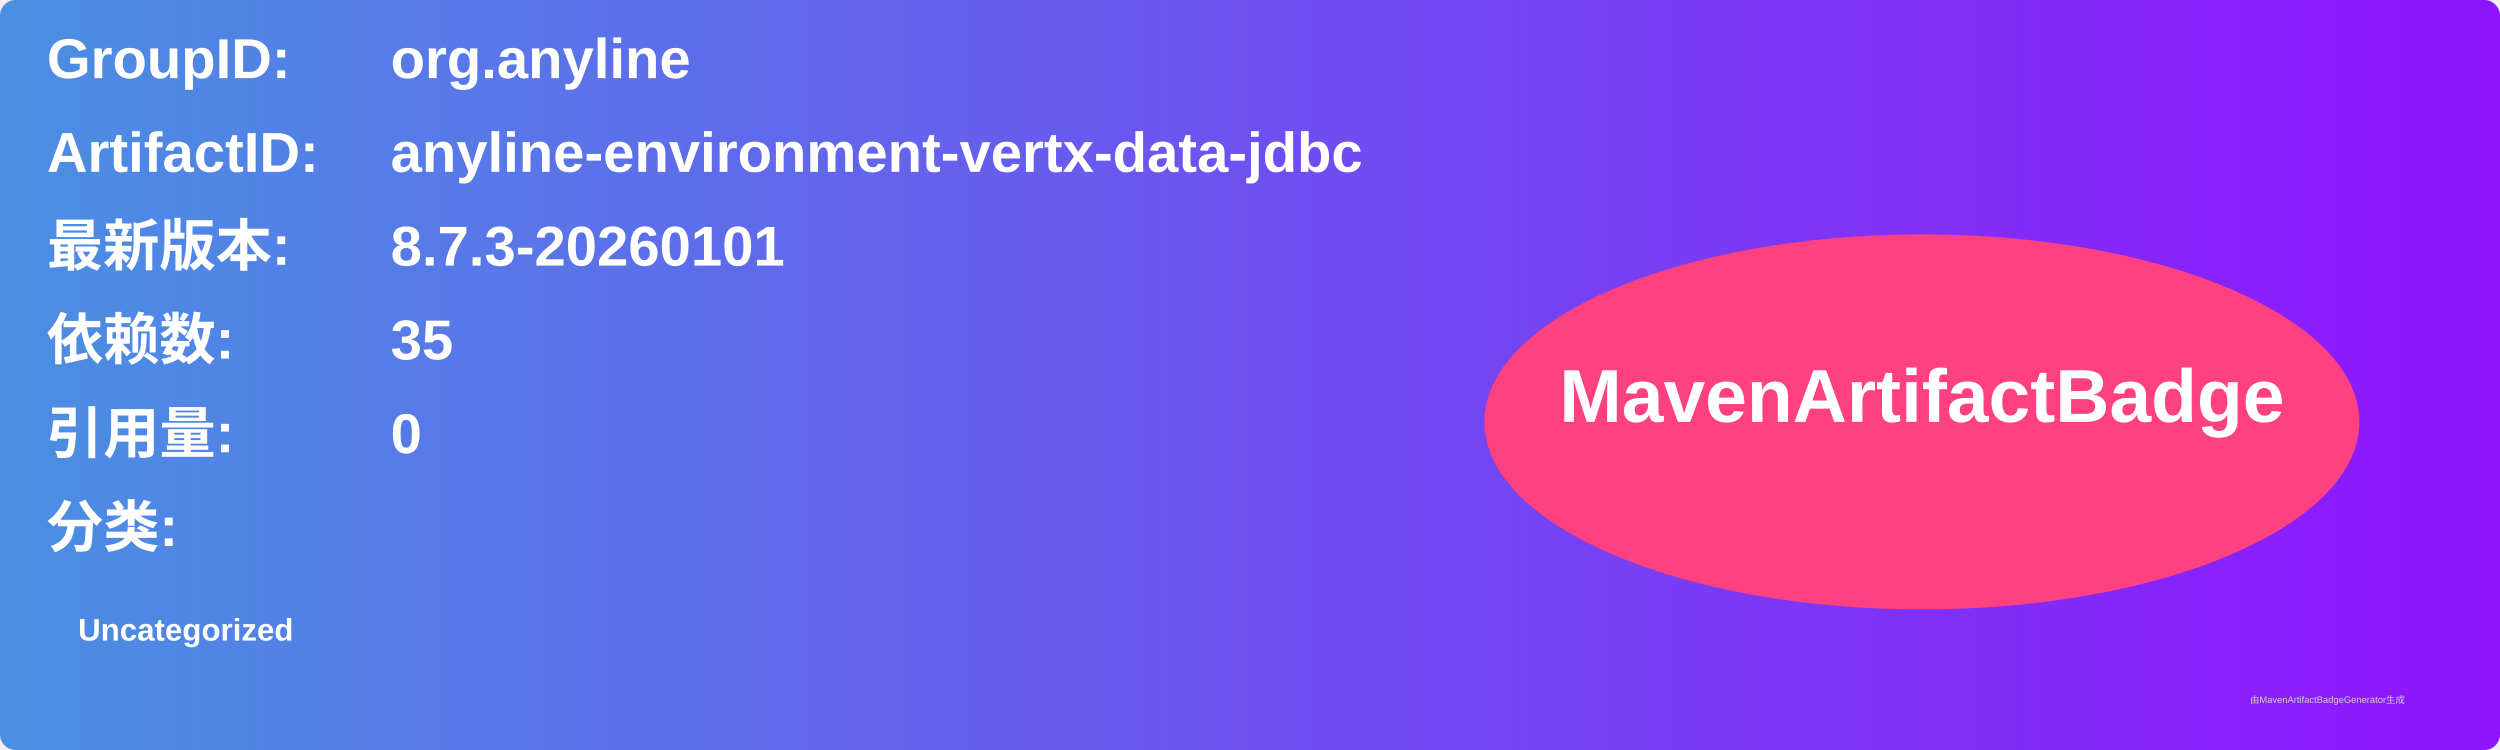
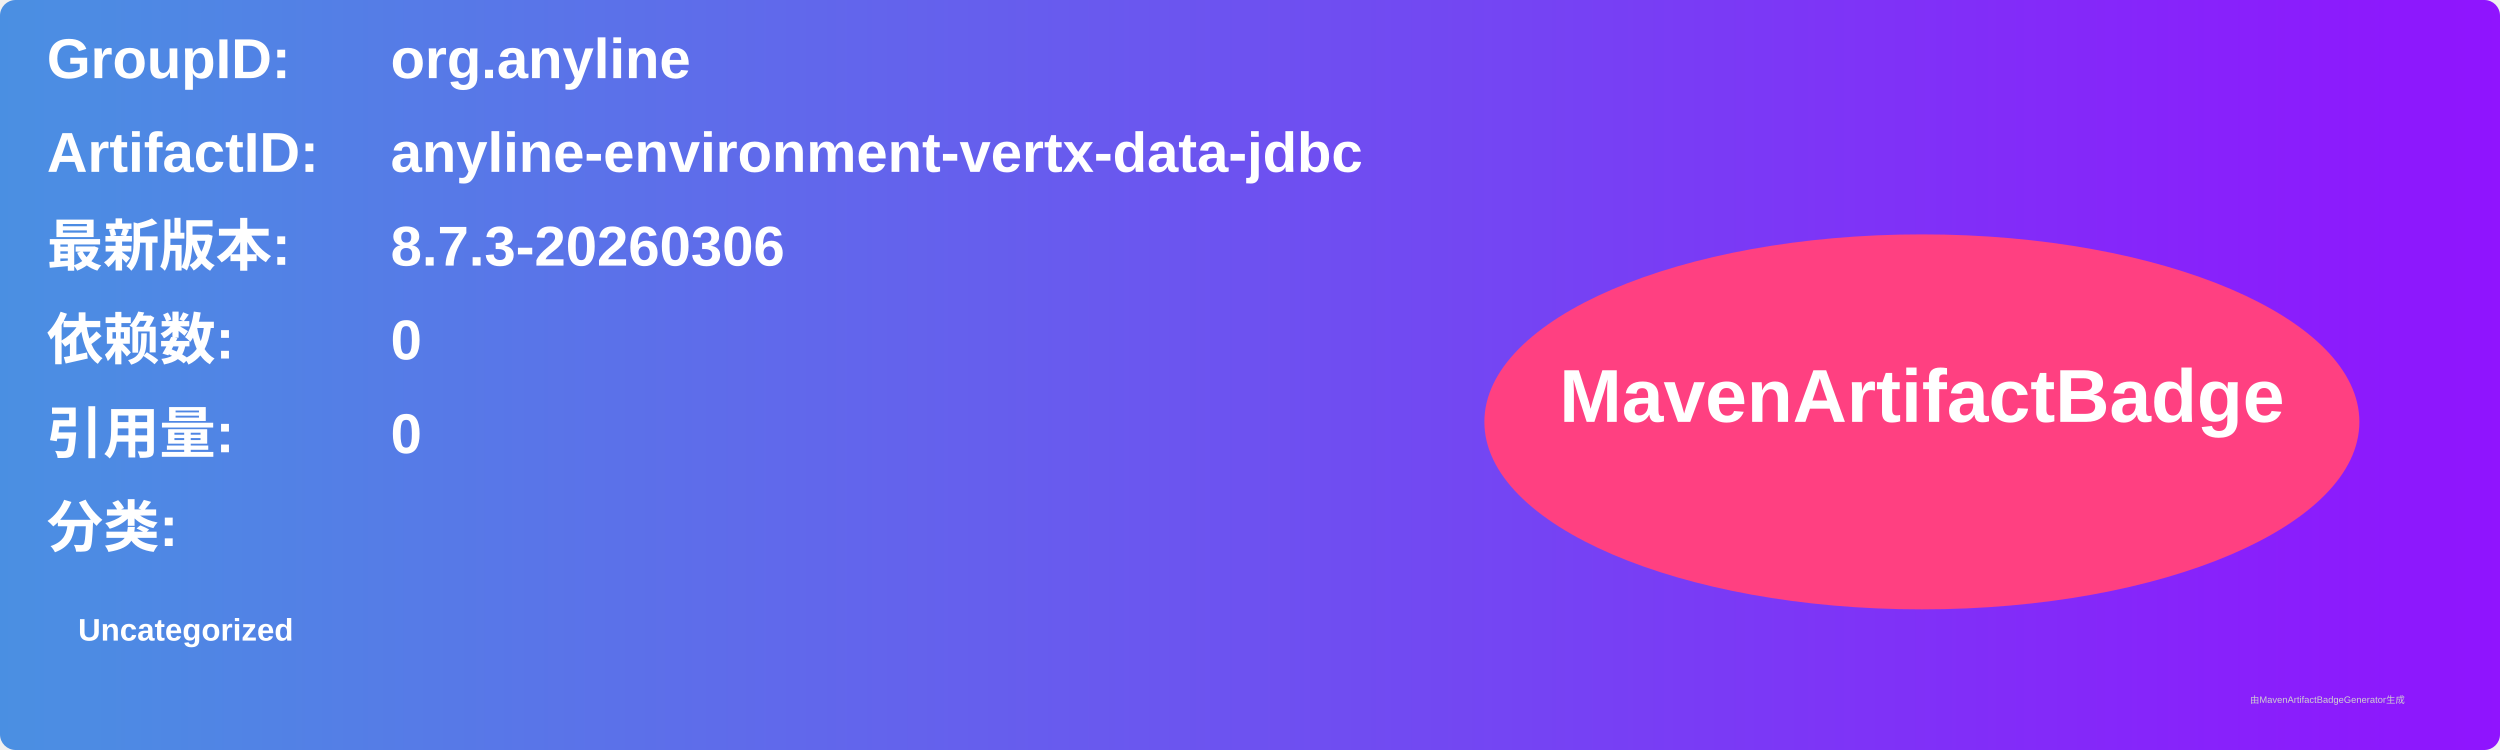
<svg xmlns="http://www.w3.org/2000/svg" width="800" height="240" viewBox="0 0 800 240">
  <linearGradient id="grad" x1="0%" y1="0%" x2="100%" y2="0%">
    <stop offset="0%" stop-color="#4a90e2" />
    <stop offset="100%" stop-color="#9013fe" />
  </linearGradient>
  <rect width="100%" height="100%" rx="5" ry="5" fill="url(#grad)" />
  <g transform="translate(15, 15)">
    <text x="0" y="10" font-family="Arial" font-size="18" fill="white" font-weight="bold" width="260">GroupID:</text>
    <text x="110" y="10" font-family="Arial" font-size="18" fill="white" font-weight="bold" width="460">org.anyline</text>
    <text x="0" y="40" font-family="Arial" font-size="18" fill="white" font-weight="bold" width="260">ArtifactID:</text>
    <text x="110" y="40" font-family="Arial" font-size="18" fill="white" font-weight="bold" width="460">anyline-environment-vertx-data-jdbc</text>
    <text x="0" y="70" font-family="Arial" font-size="18" fill="white" font-weight="bold">最新版本:</text>
    <text x="110" y="70" font-family="Arial" font-size="18" fill="white" font-weight="bold">
-       <tspan font-weight="bold">8.7.3-20260101</tspan>
+       <tspan font-weight="bold">8.7.3-20260306</tspan>
    </text>
    <text x="0" y="100" font-family="Arial" font-size="18" fill="white" font-weight="bold">依赖数: </text>
    <text x="110" y="100" font-family="Arial" font-size="18" fill="white">
-       <tspan font-weight="bold">35</tspan>
+       <tspan font-weight="bold">0</tspan>
    </text>
    <text x="0" y="130" font-family="Arial" font-size="18" fill="white" font-weight="bold">引用量: </text>
    <text x="110" y="130" font-family="Arial" font-size="18" fill="white">
      <tspan font-weight="bold">0</tspan>
    </text>
    <text x="0" y="160" font-family="Arial" font-size="18" fill="white" font-weight="bold">分类:</text>
    <text x="10" y="190" font-family="Arial" font-size="10" fill="white">
      <tspan font-weight="bold">Uncategorized</tspan>
    </text>
    <ellipse cx="600" cy="120" rx="140" ry="60" fill="#ff4081" />
    <text x="600" y="120" text-anchor="middle" font-family="Arial" font-size="24" fill="white" font-weight="bold">MavenArtifactBadge</text>
  </g>
  <text x="720" y="225" font-family="Arial" font-size="3" fill="#d0d0d0">由MavenArtifactBadgeGenerator生成</text>
</svg>
